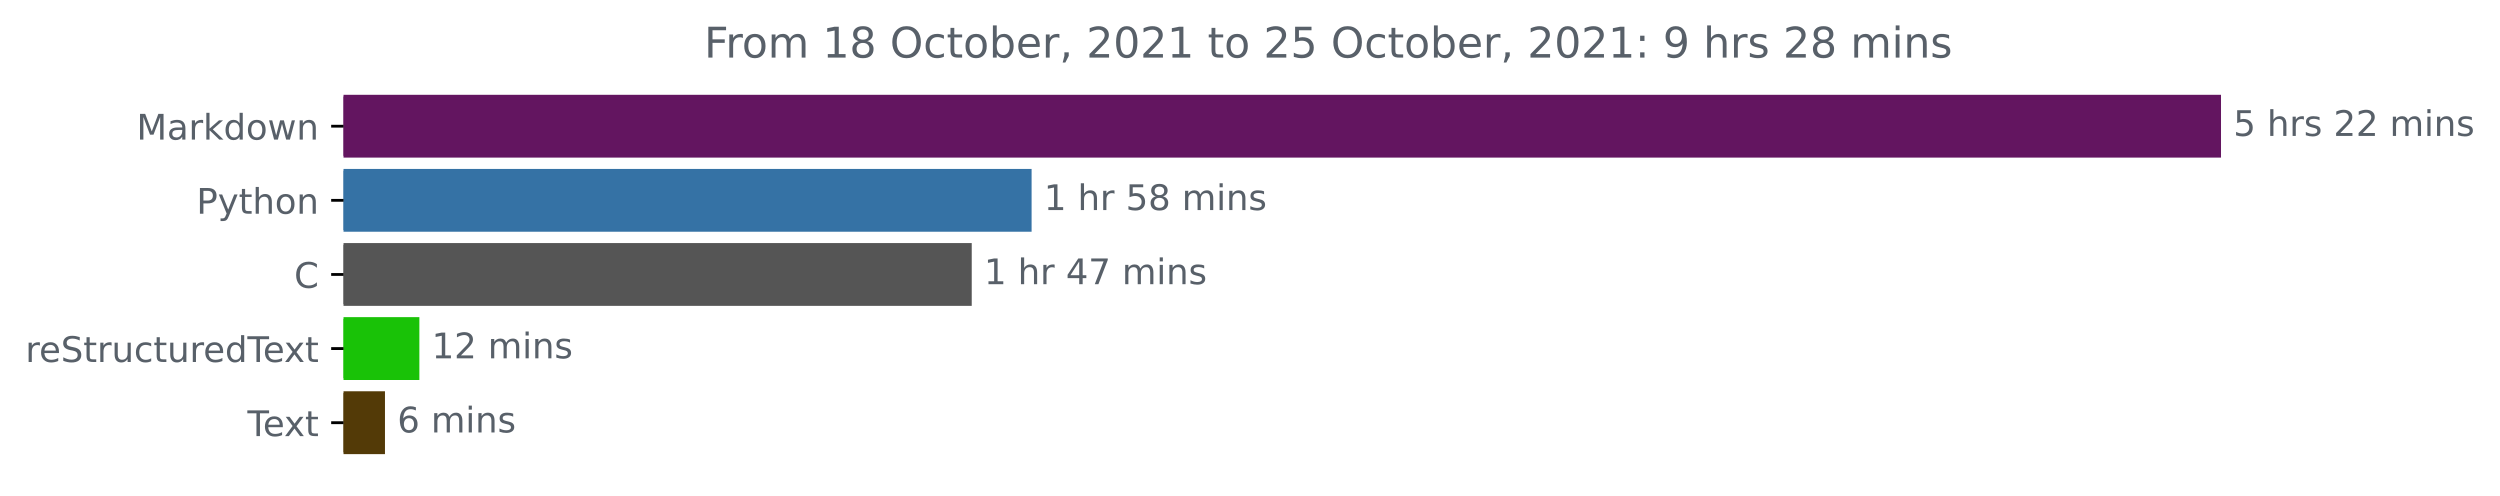
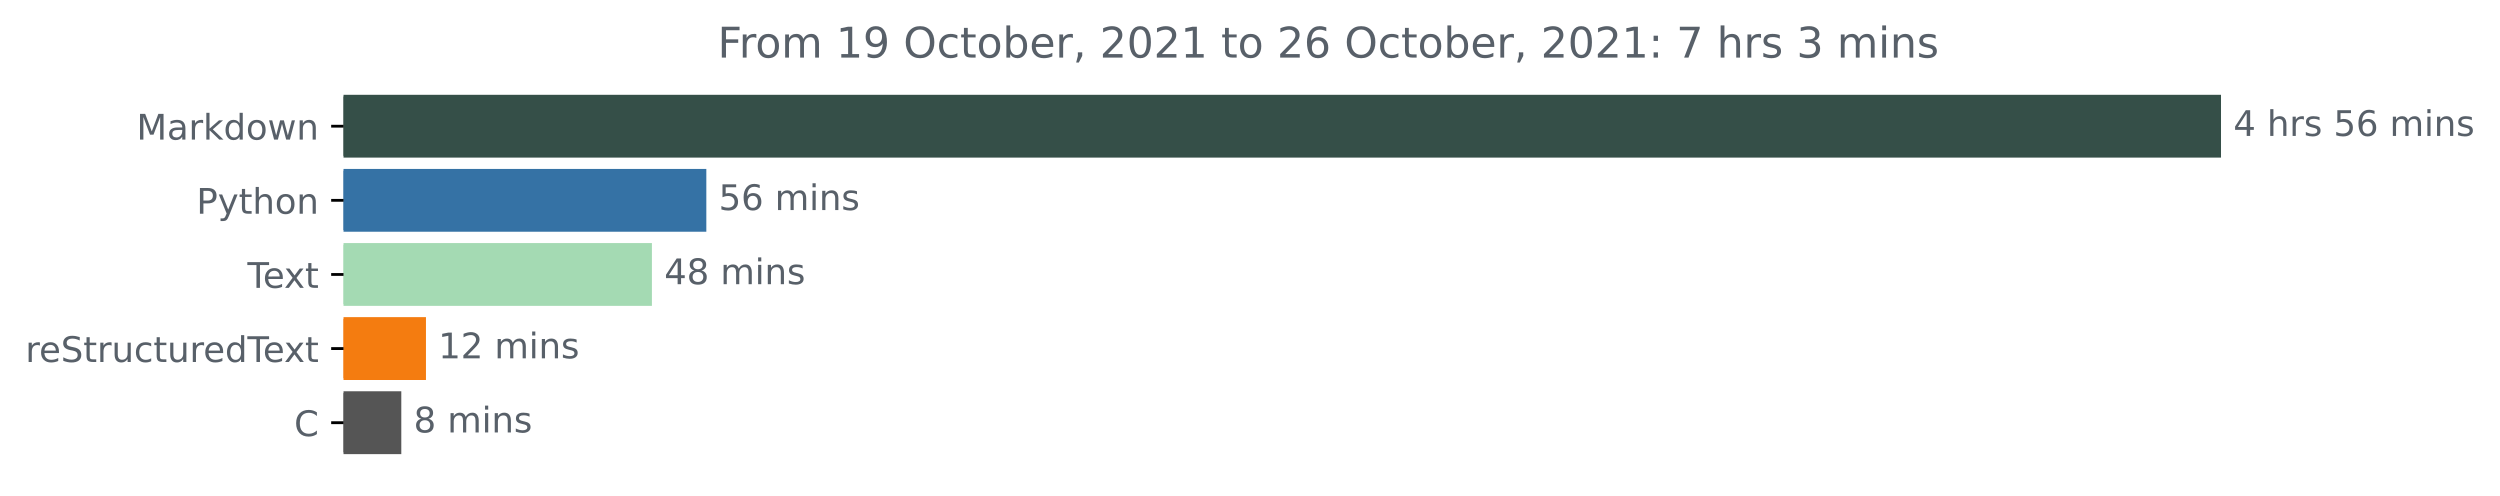
<svg xmlns="http://www.w3.org/2000/svg" xmlns:xlink="http://www.w3.org/1999/xlink" height="140.398pt" version="1.1" viewBox="0 0 708.299 140.398" width="708.299pt">
  <defs>
    <style type="text/css">*{stroke-linecap:butt;stroke-linejoin:round;}</style>
  </defs>
  <g id="figure_1">
    <g id="patch_1">
      <path d="M 0 140.398  L 708.299 140.398  L 708.299 0  L 0 0  z " style="fill:none;" />
    </g>
    <g id="axes_1">
      <g id="patch_2">
-         <path clip-path="url(#p78a96b77c3)" d="M 97.325 27.358  L 628.754 27.358  L 628.754 44.158  L 97.325 44.158  z " style="fill:#631560;stroke:#631560;stroke-linejoin:miter;" />
+         <path clip-path="url(#pf48daa14eb)" d="M 97.325 27.358  L 628.754 27.358  L 628.754 44.158  L 97.325 44.158  z " style="fill:#354f48;stroke:#354f48;stroke-linejoin:miter;" />
      </g>
      <g id="patch_3">
-         <path clip-path="url(#p78a96b77c3)" d="M 97.325 48.358  L 291.773 48.358  L 291.773 65.158  L 97.325 65.158  z " style="fill:#3572a5;stroke:#3572a5;stroke-linejoin:miter;" />
+         <path clip-path="url(#pf48daa14eb)" d="M 97.325 48.358  L 199.616 48.358  L 199.616 65.158  L 97.325 65.158  z " style="fill:#3572a5;stroke:#3572a5;stroke-linejoin:miter;" />
      </g>
      <g id="patch_4">
-         <path clip-path="url(#p78a96b77c3)" d="M 97.325 69.358  L 274.811 69.358  L 274.811 86.158  L 97.325 86.158  z " style="fill:#555555;stroke:#555555;stroke-linejoin:miter;" />
+         <path clip-path="url(#pf48daa14eb)" d="M 97.325 69.358  L 184.2 69.358  L 184.2 86.158  L 97.325 86.158  z " style="fill:#a4dab3;stroke:#a4dab3;stroke-linejoin:miter;" />
      </g>
      <g id="patch_5">
-         <path clip-path="url(#p78a96b77c3)" d="M 97.325 90.358  L 118.316 90.358  L 118.316 107.158  L 97.325 107.158  z " style="fill:#19c207;stroke:#19c207;stroke-linejoin:miter;" />
+         <path clip-path="url(#pf48daa14eb)" d="M 97.325 90.358  L 120.183 90.358  L 120.183 107.158  L 97.325 107.158  z " style="fill:#f47c10;stroke:#f47c10;stroke-linejoin:miter;" />
      </g>
      <g id="patch_6">
-         <path clip-path="url(#p78a96b77c3)" d="M 97.325 111.358  L 108.57 111.358  L 108.57 128.158  L 97.325 128.158  z " style="fill:#533a07;stroke:#533a07;stroke-linejoin:miter;" />
+         <path clip-path="url(#pf48daa14eb)" d="M 97.325 111.358  L 113.196 111.358  L 113.196 128.158  L 97.325 128.158  z " style="fill:#555555;stroke:#555555;stroke-linejoin:miter;" />
      </g>
      <g id="matplotlib.axis_1" />
      <g id="matplotlib.axis_2">
        <g id="ytick_1">
          <g id="line2d_1">
            <defs>
-               <path d="M 0 0  L -3.5 0  " id="ma5eb7878d7" style="stroke:#000000;stroke-width:0.8;" />
+               <path d="M 0 0  L -3.5 0  " id="m3a8f4e8532" style="stroke:#000000;stroke-width:0.8;" />
            </defs>
            <g>
-               <use style="stroke:#000000;stroke-width:0.8;" x="97.325" xlink:href="#ma5eb7878d7" y="35.758" />
+               <use style="stroke:#000000;stroke-width:0.8;" x="97.325" xlink:href="#m3a8f4e8532" y="35.758" />
            </g>
          </g>
          <g id="text_1">
            <g style="fill:#586069;" transform="translate(38.68438 39.55734)scale(0.1 -0.1)">
              <defs>
                <path d="M 628 4666  L 1569 4666  L 2759 1491  L 3956 4666  L 4897 4666  L 4897 0  L 4281 0  L 4281 4097  L 3078 897  L 2444 897  L 1241 4097  L 1241 0  L 628 0  L 628 4666  z " id="DejaVuSans-4d" transform="scale(0.015625)" />
                <path d="M 2194 1759  Q 1497 1759 1228 1600  Q 959 1441 959 1056  Q 959 750 1161 570  Q 1363 391 1709 391  Q 2188 391 2477 730  Q 2766 1069 2766 1631  L 2766 1759  L 2194 1759  z M 3341 1997  L 3341 0  L 2766 0  L 2766 531  Q 2569 213 2275 61  Q 1981 -91 1556 -91  Q 1019 -91 701 211  Q 384 513 384 1019  Q 384 1609 779 1909  Q 1175 2209 1959 2209  L 2766 2209  L 2766 2266  Q 2766 2663 2505 2880  Q 2244 3097 1772 3097  Q 1472 3097 1187 3025  Q 903 2953 641 2809  L 641 3341  Q 956 3463 1253 3523  Q 1550 3584 1831 3584  Q 2591 3584 2966 3190  Q 3341 2797 3341 1997  z " id="DejaVuSans-61" transform="scale(0.015625)" />
                <path d="M 2631 2963  Q 2534 3019 2420 3045  Q 2306 3072 2169 3072  Q 1681 3072 1420 2755  Q 1159 2438 1159 1844  L 1159 0  L 581 0  L 581 3500  L 1159 3500  L 1159 2956  Q 1341 3275 1631 3429  Q 1922 3584 2338 3584  Q 2397 3584 2469 3576  Q 2541 3569 2628 3553  L 2631 2963  z " id="DejaVuSans-72" transform="scale(0.015625)" />
                <path d="M 581 4863  L 1159 4863  L 1159 1991  L 2875 3500  L 3609 3500  L 1753 1863  L 3688 0  L 2938 0  L 1159 1709  L 1159 0  L 581 0  L 581 4863  z " id="DejaVuSans-6b" transform="scale(0.015625)" />
                <path d="M 2906 2969  L 2906 4863  L 3481 4863  L 3481 0  L 2906 0  L 2906 525  Q 2725 213 2448 61  Q 2172 -91 1784 -91  Q 1150 -91 751 415  Q 353 922 353 1747  Q 353 2572 751 3078  Q 1150 3584 1784 3584  Q 2172 3584 2448 3432  Q 2725 3281 2906 2969  z M 947 1747  Q 947 1113 1208 752  Q 1469 391 1925 391  Q 2381 391 2643 752  Q 2906 1113 2906 1747  Q 2906 2381 2643 2742  Q 2381 3103 1925 3103  Q 1469 3103 1208 2742  Q 947 2381 947 1747  z " id="DejaVuSans-64" transform="scale(0.015625)" />
                <path d="M 1959 3097  Q 1497 3097 1228 2736  Q 959 2375 959 1747  Q 959 1119 1226 758  Q 1494 397 1959 397  Q 2419 397 2687 759  Q 2956 1122 2956 1747  Q 2956 2369 2687 2733  Q 2419 3097 1959 3097  z M 1959 3584  Q 2709 3584 3137 3096  Q 3566 2609 3566 1747  Q 3566 888 3137 398  Q 2709 -91 1959 -91  Q 1206 -91 779 398  Q 353 888 353 1747  Q 353 2609 779 3096  Q 1206 3584 1959 3584  z " id="DejaVuSans-6f" transform="scale(0.015625)" />
                <path d="M 269 3500  L 844 3500  L 1563 769  L 2278 3500  L 2956 3500  L 3675 769  L 4391 3500  L 4966 3500  L 4050 0  L 3372 0  L 2619 2869  L 1863 0  L 1184 0  L 269 3500  z " id="DejaVuSans-77" transform="scale(0.015625)" />
                <path d="M 3513 2113  L 3513 0  L 2938 0  L 2938 2094  Q 2938 2591 2744 2837  Q 2550 3084 2163 3084  Q 1697 3084 1428 2787  Q 1159 2491 1159 1978  L 1159 0  L 581 0  L 581 3500  L 1159 3500  L 1159 2956  Q 1366 3272 1645 3428  Q 1925 3584 2291 3584  Q 2894 3584 3203 3211  Q 3513 2838 3513 2113  z " id="DejaVuSans-6e" transform="scale(0.015625)" />
              </defs>
              <use xlink:href="#DejaVuSans-4d" />
              <use x="86.279" xlink:href="#DejaVuSans-61" />
              <use x="147.559" xlink:href="#DejaVuSans-72" />
              <use x="188.672" xlink:href="#DejaVuSans-6b" />
              <use x="246.582" xlink:href="#DejaVuSans-64" />
              <use x="310.059" xlink:href="#DejaVuSans-6f" />
              <use x="371.24" xlink:href="#DejaVuSans-77" />
              <use x="453.027" xlink:href="#DejaVuSans-6e" />
            </g>
          </g>
        </g>
        <g id="ytick_2">
          <g id="line2d_2">
            <g>
-               <use style="stroke:#000000;stroke-width:0.8;" x="97.325" xlink:href="#ma5eb7878d7" y="56.758" />
+               <use style="stroke:#000000;stroke-width:0.8;" x="97.325" xlink:href="#m3a8f4e8532" y="56.758" />
            </g>
          </g>
          <g id="text_2">
            <g style="fill:#586069;" transform="translate(55.6625 60.55734)scale(0.1 -0.1)">
              <defs>
                <path d="M 1259 4147  L 1259 2394  L 2053 2394  Q 2494 2394 2734 2622  Q 2975 2850 2975 3272  Q 2975 3691 2734 3919  Q 2494 4147 2053 4147  L 1259 4147  z M 628 4666  L 2053 4666  Q 2838 4666 3239 4311  Q 3641 3956 3641 3272  Q 3641 2581 3239 2228  Q 2838 1875 2053 1875  L 1259 1875  L 1259 0  L 628 0  L 628 4666  z " id="DejaVuSans-50" transform="scale(0.015625)" />
                <path d="M 2059 -325  Q 1816 -950 1584 -1140  Q 1353 -1331 966 -1331  L 506 -1331  L 506 -850  L 844 -850  Q 1081 -850 1212 -737  Q 1344 -625 1503 -206  L 1606 56  L 191 3500  L 800 3500  L 1894 763  L 2988 3500  L 3597 3500  L 2059 -325  z " id="DejaVuSans-79" transform="scale(0.015625)" />
                <path d="M 1172 4494  L 1172 3500  L 2356 3500  L 2356 3053  L 1172 3053  L 1172 1153  Q 1172 725 1289 603  Q 1406 481 1766 481  L 2356 481  L 2356 0  L 1766 0  Q 1100 0 847 248  Q 594 497 594 1153  L 594 3053  L 172 3053  L 172 3500  L 594 3500  L 594 4494  L 1172 4494  z " id="DejaVuSans-74" transform="scale(0.015625)" />
                <path d="M 3513 2113  L 3513 0  L 2938 0  L 2938 2094  Q 2938 2591 2744 2837  Q 2550 3084 2163 3084  Q 1697 3084 1428 2787  Q 1159 2491 1159 1978  L 1159 0  L 581 0  L 581 4863  L 1159 4863  L 1159 2956  Q 1366 3272 1645 3428  Q 1925 3584 2291 3584  Q 2894 3584 3203 3211  Q 3513 2838 3513 2113  z " id="DejaVuSans-68" transform="scale(0.015625)" />
              </defs>
              <use xlink:href="#DejaVuSans-50" />
              <use x="60.303" xlink:href="#DejaVuSans-79" />
              <use x="119.482" xlink:href="#DejaVuSans-74" />
              <use x="158.691" xlink:href="#DejaVuSans-68" />
              <use x="222.07" xlink:href="#DejaVuSans-6f" />
              <use x="283.252" xlink:href="#DejaVuSans-6e" />
            </g>
          </g>
        </g>
        <g id="ytick_3">
          <g id="line2d_3">
            <g>
-               <use style="stroke:#000000;stroke-width:0.8;" x="97.325" xlink:href="#ma5eb7878d7" y="77.758" />
+               <use style="stroke:#000000;stroke-width:0.8;" x="97.325" xlink:href="#m3a8f4e8532" y="77.758" />
            </g>
          </g>
          <g id="text_3">
-             <g style="fill:#586069;" transform="translate(83.34219 81.55734)scale(0.1 -0.1)">
-               <defs>
-                 <path d="M 4122 4306  L 4122 3641  Q 3803 3938 3442 4084  Q 3081 4231 2675 4231  Q 1875 4231 1450 3742  Q 1025 3253 1025 2328  Q 1025 1406 1450 917  Q 1875 428 2675 428  Q 3081 428 3442 575  Q 3803 722 4122 1019  L 4122 359  Q 3791 134 3420 21  Q 3050 -91 2638 -91  Q 1578 -91 968 557  Q 359 1206 359 2328  Q 359 3453 968 4101  Q 1578 4750 2638 4750  Q 3056 4750 3426 4639  Q 3797 4528 4122 4306  z " id="DejaVuSans-43" transform="scale(0.015625)" />
-               </defs>
-               <use xlink:href="#DejaVuSans-43" />
+             <g style="fill:#586069;" transform="translate(70.1 81.55734)scale(0.1 -0.1)">
+               <defs>
+                 <path d="M -19 4666  L 3928 4666  L 3928 4134  L 2272 4134  L 2272 0  L 1638 0  L 1638 4134  L -19 4134  L -19 4666  z " id="DejaVuSans-54" transform="scale(0.015625)" />
+                 <path d="M 3597 1894  L 3597 1613  L 953 1613  Q 991 1019 1311 708  Q 1631 397 2203 397  Q 2534 397 2845 478  Q 3156 559 3463 722  L 3463 178  Q 3153 47 2828 -22  Q 2503 -91 2169 -91  Q 1331 -91 842 396  Q 353 884 353 1716  Q 353 2575 817 3079  Q 1281 3584 2069 3584  Q 2775 3584 3186 3129  Q 3597 2675 3597 1894  z M 3022 2063  Q 3016 2534 2758 2815  Q 2500 3097 2075 3097  Q 1594 3097 1305 2825  Q 1016 2553 972 2059  L 3022 2063  z " id="DejaVuSans-65" transform="scale(0.015625)" />
+                 <path d="M 3513 3500  L 2247 1797  L 3578 0  L 2900 0  L 1881 1375  L 863 0  L 184 0  L 1544 1831  L 300 3500  L 978 3500  L 1906 2253  L 2834 3500  L 3513 3500  z " id="DejaVuSans-78" transform="scale(0.015625)" />
+               </defs>
+               <use xlink:href="#DejaVuSans-54" />
+               <use x="44.084" xlink:href="#DejaVuSans-65" />
+               <use x="103.857" xlink:href="#DejaVuSans-78" />
+               <use x="163.037" xlink:href="#DejaVuSans-74" />
            </g>
          </g>
        </g>
        <g id="ytick_4">
          <g id="line2d_4">
            <g>
-               <use style="stroke:#000000;stroke-width:0.8;" x="97.325" xlink:href="#ma5eb7878d7" y="98.758" />
+               <use style="stroke:#000000;stroke-width:0.8;" x="97.325" xlink:href="#m3a8f4e8532" y="98.758" />
            </g>
          </g>
          <g id="text_4">
            <g style="fill:#586069;" transform="translate(7.2 102.5573)scale(0.1 -0.1)">
              <defs>
-                 <path d="M 3597 1894  L 3597 1613  L 953 1613  Q 991 1019 1311 708  Q 1631 397 2203 397  Q 2534 397 2845 478  Q 3156 559 3463 722  L 3463 178  Q 3153 47 2828 -22  Q 2503 -91 2169 -91  Q 1331 -91 842 396  Q 353 884 353 1716  Q 353 2575 817 3079  Q 1281 3584 2069 3584  Q 2775 3584 3186 3129  Q 3597 2675 3597 1894  z M 3022 2063  Q 3016 2534 2758 2815  Q 2500 3097 2075 3097  Q 1594 3097 1305 2825  Q 1016 2553 972 2059  L 3022 2063  z " id="DejaVuSans-65" transform="scale(0.015625)" />
                <path d="M 3425 4513  L 3425 3897  Q 3066 4069 2747 4153  Q 2428 4238 2131 4238  Q 1616 4238 1336 4038  Q 1056 3838 1056 3469  Q 1056 3159 1242 3001  Q 1428 2844 1947 2747  L 2328 2669  Q 3034 2534 3370 2195  Q 3706 1856 3706 1288  Q 3706 609 3251 259  Q 2797 -91 1919 -91  Q 1588 -91 1214 -16  Q 841 59 441 206  L 441 856  Q 825 641 1194 531  Q 1563 422 1919 422  Q 2459 422 2753 634  Q 3047 847 3047 1241  Q 3047 1584 2836 1778  Q 2625 1972 2144 2069  L 1759 2144  Q 1053 2284 737 2584  Q 422 2884 422 3419  Q 422 4038 858 4394  Q 1294 4750 2059 4750  Q 2388 4750 2728 4690  Q 3069 4631 3425 4513  z " id="DejaVuSans-53" transform="scale(0.015625)" />
                <path d="M 544 1381  L 544 3500  L 1119 3500  L 1119 1403  Q 1119 906 1312 657  Q 1506 409 1894 409  Q 2359 409 2629 706  Q 2900 1003 2900 1516  L 2900 3500  L 3475 3500  L 3475 0  L 2900 0  L 2900 538  Q 2691 219 2414 64  Q 2138 -91 1772 -91  Q 1169 -91 856 284  Q 544 659 544 1381  z M 1991 3584  L 1991 3584  z " id="DejaVuSans-75" transform="scale(0.015625)" />
                <path d="M 3122 3366  L 3122 2828  Q 2878 2963 2633 3030  Q 2388 3097 2138 3097  Q 1578 3097 1268 2742  Q 959 2388 959 1747  Q 959 1106 1268 751  Q 1578 397 2138 397  Q 2388 397 2633 464  Q 2878 531 3122 666  L 3122 134  Q 2881 22 2623 -34  Q 2366 -91 2075 -91  Q 1284 -91 818 406  Q 353 903 353 1747  Q 353 2603 823 3093  Q 1294 3584 2113 3584  Q 2378 3584 2631 3529  Q 2884 3475 3122 3366  z " id="DejaVuSans-63" transform="scale(0.015625)" />
-                 <path d="M -19 4666  L 3928 4666  L 3928 4134  L 2272 4134  L 2272 0  L 1638 0  L 1638 4134  L -19 4134  L -19 4666  z " id="DejaVuSans-54" transform="scale(0.015625)" />
-                 <path d="M 3513 3500  L 2247 1797  L 3578 0  L 2900 0  L 1881 1375  L 863 0  L 184 0  L 1544 1831  L 300 3500  L 978 3500  L 1906 2253  L 2834 3500  L 3513 3500  z " id="DejaVuSans-78" transform="scale(0.015625)" />
              </defs>
              <use xlink:href="#DejaVuSans-72" />
              <use x="38.863" xlink:href="#DejaVuSans-65" />
              <use x="100.387" xlink:href="#DejaVuSans-53" />
              <use x="163.863" xlink:href="#DejaVuSans-74" />
              <use x="203.072" xlink:href="#DejaVuSans-72" />
              <use x="244.186" xlink:href="#DejaVuSans-75" />
              <use x="307.564" xlink:href="#DejaVuSans-63" />
              <use x="362.545" xlink:href="#DejaVuSans-74" />
              <use x="401.754" xlink:href="#DejaVuSans-75" />
              <use x="465.133" xlink:href="#DejaVuSans-72" />
              <use x="503.996" xlink:href="#DejaVuSans-65" />
              <use x="565.52" xlink:href="#DejaVuSans-64" />
              <use x="628.996" xlink:href="#DejaVuSans-54" />
              <use x="673.08" xlink:href="#DejaVuSans-65" />
              <use x="732.854" xlink:href="#DejaVuSans-78" />
              <use x="792.033" xlink:href="#DejaVuSans-74" />
            </g>
          </g>
        </g>
        <g id="ytick_5">
          <g id="line2d_5">
            <g>
-               <use style="stroke:#000000;stroke-width:0.8;" x="97.325" xlink:href="#ma5eb7878d7" y="119.758" />
+               <use style="stroke:#000000;stroke-width:0.8;" x="97.325" xlink:href="#m3a8f4e8532" y="119.758" />
            </g>
          </g>
          <g id="text_5">
-             <g style="fill:#586069;" transform="translate(70.1 123.5573)scale(0.1 -0.1)">
-               <use xlink:href="#DejaVuSans-54" />
-               <use x="44.084" xlink:href="#DejaVuSans-65" />
-               <use x="103.857" xlink:href="#DejaVuSans-78" />
-               <use x="163.037" xlink:href="#DejaVuSans-74" />
+             <g style="fill:#586069;" transform="translate(83.34219 123.5573)scale(0.1 -0.1)">
+               <defs>
+                 <path d="M 4122 4306  L 4122 3641  Q 3803 3938 3442 4084  Q 3081 4231 2675 4231  Q 1875 4231 1450 3742  Q 1025 3253 1025 2328  Q 1025 1406 1450 917  Q 1875 428 2675 428  Q 3081 428 3442 575  Q 3803 722 4122 1019  L 4122 359  Q 3791 134 3420 21  Q 3050 -91 2638 -91  Q 1578 -91 968 557  Q 359 1206 359 2328  Q 359 3453 968 4101  Q 1578 4750 2638 4750  Q 3056 4750 3426 4639  Q 3797 4528 4122 4306  z " id="DejaVuSans-43" transform="scale(0.015625)" />
+               </defs>
+               <use xlink:href="#DejaVuSans-43" />
            </g>
          </g>
        </g>
      </g>
      <g id="text_6">
        <g style="fill:#586069;" transform="translate(632.7536 38.5175)scale(0.1 -0.1)">
          <defs>
-             <path d="M 691 4666  L 3169 4666  L 3169 4134  L 1269 4134  L 1269 2991  Q 1406 3038 1543 3061  Q 1681 3084 1819 3084  Q 2600 3084 3056 2656  Q 3513 2228 3513 1497  Q 3513 744 3044 326  Q 2575 -91 1722 -91  Q 1428 -91 1123 -41  Q 819 9 494 109  L 494 744  Q 775 591 1075 516  Q 1375 441 1709 441  Q 2250 441 2565 725  Q 2881 1009 2881 1497  Q 2881 1984 2565 2268  Q 2250 2553 1709 2553  Q 1456 2553 1204 2497  Q 953 2441 691 2322  L 691 4666  z " id="DejaVuSans-35" transform="scale(0.015625)" />
+             <path d="M 2419 4116  L 825 1625  L 2419 1625  L 2419 4116  z M 2253 4666  L 3047 4666  L 3047 1625  L 3713 1625  L 3713 1100  L 3047 1100  L 3047 0  L 2419 0  L 2419 1100  L 313 1100  L 313 1709  L 2253 4666  z " id="DejaVuSans-34" transform="scale(0.015625)" />
            <path id="DejaVuSans-20" transform="scale(0.015625)" />
            <path d="M 2834 3397  L 2834 2853  Q 2591 2978 2328 3040  Q 2066 3103 1784 3103  Q 1356 3103 1142 2972  Q 928 2841 928 2578  Q 928 2378 1081 2264  Q 1234 2150 1697 2047  L 1894 2003  Q 2506 1872 2764 1633  Q 3022 1394 3022 966  Q 3022 478 2636 193  Q 2250 -91 1575 -91  Q 1294 -91 989 -36  Q 684 19 347 128  L 347 722  Q 666 556 975 473  Q 1284 391 1588 391  Q 1994 391 2212 530  Q 2431 669 2431 922  Q 2431 1156 2273 1281  Q 2116 1406 1581 1522  L 1381 1569  Q 847 1681 609 1914  Q 372 2147 372 2553  Q 372 3047 722 3315  Q 1072 3584 1716 3584  Q 2034 3584 2315 3537  Q 2597 3491 2834 3397  z " id="DejaVuSans-73" transform="scale(0.015625)" />
-             <path d="M 1228 531  L 3431 531  L 3431 0  L 469 0  L 469 531  Q 828 903 1448 1529  Q 2069 2156 2228 2338  Q 2531 2678 2651 2914  Q 2772 3150 2772 3378  Q 2772 3750 2511 3984  Q 2250 4219 1831 4219  Q 1534 4219 1204 4116  Q 875 4013 500 3803  L 500 4441  Q 881 4594 1212 4672  Q 1544 4750 1819 4750  Q 2544 4750 2975 4387  Q 3406 4025 3406 3419  Q 3406 3131 3298 2873  Q 3191 2616 2906 2266  Q 2828 2175 2409 1742  Q 1991 1309 1228 531  z " id="DejaVuSans-32" transform="scale(0.015625)" />
+             <path d="M 691 4666  L 3169 4666  L 3169 4134  L 1269 4134  L 1269 2991  Q 1406 3038 1543 3061  Q 1681 3084 1819 3084  Q 2600 3084 3056 2656  Q 3513 2228 3513 1497  Q 3513 744 3044 326  Q 2575 -91 1722 -91  Q 1428 -91 1123 -41  Q 819 9 494 109  L 494 744  Q 775 591 1075 516  Q 1375 441 1709 441  Q 2250 441 2565 725  Q 2881 1009 2881 1497  Q 2881 1984 2565 2268  Q 2250 2553 1709 2553  Q 1456 2553 1204 2497  Q 953 2441 691 2322  L 691 4666  z " id="DejaVuSans-35" transform="scale(0.015625)" />
+             <path d="M 2113 2584  Q 1688 2584 1439 2293  Q 1191 2003 1191 1497  Q 1191 994 1439 701  Q 1688 409 2113 409  Q 2538 409 2786 701  Q 3034 994 3034 1497  Q 3034 2003 2786 2293  Q 2538 2584 2113 2584  z M 3366 4563  L 3366 3988  Q 3128 4100 2886 4159  Q 2644 4219 2406 4219  Q 1781 4219 1451 3797  Q 1122 3375 1075 2522  Q 1259 2794 1537 2939  Q 1816 3084 2150 3084  Q 2853 3084 3261 2657  Q 3669 2231 3669 1497  Q 3669 778 3244 343  Q 2819 -91 2113 -91  Q 1303 -91 875 529  Q 447 1150 447 2328  Q 447 3434 972 4092  Q 1497 4750 2381 4750  Q 2619 4750 2861 4703  Q 3103 4656 3366 4563  z " id="DejaVuSans-36" transform="scale(0.015625)" />
            <path d="M 3328 2828  Q 3544 3216 3844 3400  Q 4144 3584 4550 3584  Q 5097 3584 5394 3201  Q 5691 2819 5691 2113  L 5691 0  L 5113 0  L 5113 2094  Q 5113 2597 4934 2840  Q 4756 3084 4391 3084  Q 3944 3084 3684 2787  Q 3425 2491 3425 1978  L 3425 0  L 2847 0  L 2847 2094  Q 2847 2600 2669 2842  Q 2491 3084 2119 3084  Q 1678 3084 1418 2786  Q 1159 2488 1159 1978  L 1159 0  L 581 0  L 581 3500  L 1159 3500  L 1159 2956  Q 1356 3278 1631 3431  Q 1906 3584 2284 3584  Q 2666 3584 2933 3390  Q 3200 3197 3328 2828  z " id="DejaVuSans-6d" transform="scale(0.015625)" />
            <path d="M 603 3500  L 1178 3500  L 1178 0  L 603 0  L 603 3500  z M 603 4863  L 1178 4863  L 1178 4134  L 603 4134  L 603 4863  z " id="DejaVuSans-69" transform="scale(0.015625)" />
          </defs>
-           <use xlink:href="#DejaVuSans-35" />
+           <use xlink:href="#DejaVuSans-34" />
          <use x="63.623" xlink:href="#DejaVuSans-20" />
          <use x="95.41" xlink:href="#DejaVuSans-68" />
          <use x="158.789" xlink:href="#DejaVuSans-72" />
          <use x="199.902" xlink:href="#DejaVuSans-73" />
          <use x="252.002" xlink:href="#DejaVuSans-20" />
-           <use x="283.789" xlink:href="#DejaVuSans-32" />
-           <use x="347.412" xlink:href="#DejaVuSans-32" />
+           <use x="283.789" xlink:href="#DejaVuSans-35" />
+           <use x="347.412" xlink:href="#DejaVuSans-36" />
          <use x="411.035" xlink:href="#DejaVuSans-20" />
          <use x="442.822" xlink:href="#DejaVuSans-6d" />
          <use x="540.234" xlink:href="#DejaVuSans-69" />
          <use x="568.018" xlink:href="#DejaVuSans-6e" />
          <use x="631.396" xlink:href="#DejaVuSans-73" />
        </g>
      </g>
      <g id="text_7">
-         <g style="fill:#586069;" transform="translate(295.7729 59.5175)scale(0.1 -0.1)">
+         <g style="fill:#586069;" transform="translate(203.6163 59.5175)scale(0.1 -0.1)">
+           <use xlink:href="#DejaVuSans-35" />
+           <use x="63.623" xlink:href="#DejaVuSans-36" />
+           <use x="127.246" xlink:href="#DejaVuSans-20" />
+           <use x="159.033" xlink:href="#DejaVuSans-6d" />
+           <use x="256.445" xlink:href="#DejaVuSans-69" />
+           <use x="284.229" xlink:href="#DejaVuSans-6e" />
+           <use x="347.607" xlink:href="#DejaVuSans-73" />
+         </g>
+       </g>
+       <g id="text_8">
+         <g style="fill:#586069;" transform="translate(188.2004 80.5175)scale(0.1 -0.1)">
+           <defs>
+             <path d="M 2034 2216  Q 1584 2216 1326 1975  Q 1069 1734 1069 1313  Q 1069 891 1326 650  Q 1584 409 2034 409  Q 2484 409 2743 651  Q 3003 894 3003 1313  Q 3003 1734 2745 1975  Q 2488 2216 2034 2216  z M 1403 2484  Q 997 2584 770 2862  Q 544 3141 544 3541  Q 544 4100 942 4425  Q 1341 4750 2034 4750  Q 2731 4750 3128 4425  Q 3525 4100 3525 3541  Q 3525 3141 3298 2862  Q 3072 2584 2669 2484  Q 3125 2378 3379 2068  Q 3634 1759 3634 1313  Q 3634 634 3220 271  Q 2806 -91 2034 -91  Q 1263 -91 848 271  Q 434 634 434 1313  Q 434 1759 690 2068  Q 947 2378 1403 2484  z M 1172 3481  Q 1172 3119 1398 2916  Q 1625 2713 2034 2713  Q 2441 2713 2670 2916  Q 2900 3119 2900 3481  Q 2900 3844 2670 4047  Q 2441 4250 2034 4250  Q 1625 4250 1398 4047  Q 1172 3844 1172 3481  z " id="DejaVuSans-38" transform="scale(0.015625)" />
+           </defs>
+           <use xlink:href="#DejaVuSans-34" />
+           <use x="63.623" xlink:href="#DejaVuSans-38" />
+           <use x="127.246" xlink:href="#DejaVuSans-20" />
+           <use x="159.033" xlink:href="#DejaVuSans-6d" />
+           <use x="256.445" xlink:href="#DejaVuSans-69" />
+           <use x="284.229" xlink:href="#DejaVuSans-6e" />
+           <use x="347.607" xlink:href="#DejaVuSans-73" />
+         </g>
+       </g>
+       <g id="text_9">
+         <g style="fill:#586069;" transform="translate(124.183 101.5175)scale(0.1 -0.1)">
          <defs>
            <path d="M 794 531  L 1825 531  L 1825 4091  L 703 3866  L 703 4441  L 1819 4666  L 2450 4666  L 2450 531  L 3481 531  L 3481 0  L 794 0  L 794 531  z " id="DejaVuSans-31" transform="scale(0.015625)" />
-             <path d="M 2034 2216  Q 1584 2216 1326 1975  Q 1069 1734 1069 1313  Q 1069 891 1326 650  Q 1584 409 2034 409  Q 2484 409 2743 651  Q 3003 894 3003 1313  Q 3003 1734 2745 1975  Q 2488 2216 2034 2216  z M 1403 2484  Q 997 2584 770 2862  Q 544 3141 544 3541  Q 544 4100 942 4425  Q 1341 4750 2034 4750  Q 2731 4750 3128 4425  Q 3525 4100 3525 3541  Q 3525 3141 3298 2862  Q 3072 2584 2669 2484  Q 3125 2378 3379 2068  Q 3634 1759 3634 1313  Q 3634 634 3220 271  Q 2806 -91 2034 -91  Q 1263 -91 848 271  Q 434 634 434 1313  Q 434 1759 690 2068  Q 947 2378 1403 2484  z M 1172 3481  Q 1172 3119 1398 2916  Q 1625 2713 2034 2713  Q 2441 2713 2670 2916  Q 2900 3119 2900 3481  Q 2900 3844 2670 4047  Q 2441 4250 2034 4250  Q 1625 4250 1398 4047  Q 1172 3844 1172 3481  z " id="DejaVuSans-38" transform="scale(0.015625)" />
+             <path d="M 1228 531  L 3431 531  L 3431 0  L 469 0  L 469 531  Q 828 903 1448 1529  Q 2069 2156 2228 2338  Q 2531 2678 2651 2914  Q 2772 3150 2772 3378  Q 2772 3750 2511 3984  Q 2250 4219 1831 4219  Q 1534 4219 1204 4116  Q 875 4013 500 3803  L 500 4441  Q 881 4594 1212 4672  Q 1544 4750 1819 4750  Q 2544 4750 2975 4387  Q 3406 4025 3406 3419  Q 3406 3131 3298 2873  Q 3191 2616 2906 2266  Q 2828 2175 2409 1742  Q 1991 1309 1228 531  z " id="DejaVuSans-32" transform="scale(0.015625)" />
          </defs>
-           <use xlink:href="#DejaVuSans-31" />
-           <use x="63.623" xlink:href="#DejaVuSans-20" />
-           <use x="95.41" xlink:href="#DejaVuSans-68" />
-           <use x="158.789" xlink:href="#DejaVuSans-72" />
-           <use x="199.902" xlink:href="#DejaVuSans-20" />
-           <use x="231.689" xlink:href="#DejaVuSans-35" />
-           <use x="295.312" xlink:href="#DejaVuSans-38" />
-           <use x="358.936" xlink:href="#DejaVuSans-20" />
-           <use x="390.723" xlink:href="#DejaVuSans-6d" />
-           <use x="488.135" xlink:href="#DejaVuSans-69" />
-           <use x="515.918" xlink:href="#DejaVuSans-6e" />
-           <use x="579.297" xlink:href="#DejaVuSans-73" />
-         </g>
-       </g>
-       <g id="text_8">
-         <g style="fill:#586069;" transform="translate(278.8115 80.5175)scale(0.1 -0.1)">
-           <defs>
-             <path d="M 2419 4116  L 825 1625  L 2419 1625  L 2419 4116  z M 2253 4666  L 3047 4666  L 3047 1625  L 3713 1625  L 3713 1100  L 3047 1100  L 3047 0  L 2419 0  L 2419 1100  L 313 1100  L 313 1709  L 2253 4666  z " id="DejaVuSans-34" transform="scale(0.015625)" />
-             <path d="M 525 4666  L 3525 4666  L 3525 4397  L 1831 0  L 1172 0  L 2766 4134  L 525 4134  L 525 4666  z " id="DejaVuSans-37" transform="scale(0.015625)" />
-           </defs>
-           <use xlink:href="#DejaVuSans-31" />
-           <use x="63.623" xlink:href="#DejaVuSans-20" />
-           <use x="95.41" xlink:href="#DejaVuSans-68" />
-           <use x="158.789" xlink:href="#DejaVuSans-72" />
-           <use x="199.902" xlink:href="#DejaVuSans-20" />
-           <use x="231.689" xlink:href="#DejaVuSans-34" />
-           <use x="295.312" xlink:href="#DejaVuSans-37" />
-           <use x="358.936" xlink:href="#DejaVuSans-20" />
-           <use x="390.723" xlink:href="#DejaVuSans-6d" />
-           <use x="488.135" xlink:href="#DejaVuSans-69" />
-           <use x="515.918" xlink:href="#DejaVuSans-6e" />
-           <use x="579.297" xlink:href="#DejaVuSans-73" />
-         </g>
-       </g>
-       <g id="text_9">
-         <g style="fill:#586069;" transform="translate(122.316 101.5175)scale(0.1 -0.1)">
          <use xlink:href="#DejaVuSans-31" />
          <use x="63.623" xlink:href="#DejaVuSans-32" />
          <use x="127.246" xlink:href="#DejaVuSans-20" />
          <use x="159.033" xlink:href="#DejaVuSans-6d" />
          <use x="256.445" xlink:href="#DejaVuSans-69" />
          <use x="284.229" xlink:href="#DejaVuSans-6e" />
          <use x="347.607" xlink:href="#DejaVuSans-73" />
        </g>
      </g>
      <g id="text_10">
-         <g style="fill:#586069;" transform="translate(112.5702 122.5175)scale(0.1 -0.1)">
-           <defs>
-             <path d="M 2113 2584  Q 1688 2584 1439 2293  Q 1191 2003 1191 1497  Q 1191 994 1439 701  Q 1688 409 2113 409  Q 2538 409 2786 701  Q 3034 994 3034 1497  Q 3034 2003 2786 2293  Q 2538 2584 2113 2584  z M 3366 4563  L 3366 3988  Q 3128 4100 2886 4159  Q 2644 4219 2406 4219  Q 1781 4219 1451 3797  Q 1122 3375 1075 2522  Q 1259 2794 1537 2939  Q 1816 3084 2150 3084  Q 2853 3084 3261 2657  Q 3669 2231 3669 1497  Q 3669 778 3244 343  Q 2819 -91 2113 -91  Q 1303 -91 875 529  Q 447 1150 447 2328  Q 447 3434 972 4092  Q 1497 4750 2381 4750  Q 2619 4750 2861 4703  Q 3103 4656 3366 4563  z " id="DejaVuSans-36" transform="scale(0.015625)" />
-           </defs>
-           <use xlink:href="#DejaVuSans-36" />
+         <g style="fill:#586069;" transform="translate(117.1965 122.5175)scale(0.1 -0.1)">
+           <use xlink:href="#DejaVuSans-38" />
          <use x="63.623" xlink:href="#DejaVuSans-20" />
          <use x="95.41" xlink:href="#DejaVuSans-6d" />
          <use x="192.822" xlink:href="#DejaVuSans-69" />
          <use x="220.605" xlink:href="#DejaVuSans-6e" />
          <use x="283.984" xlink:href="#DejaVuSans-73" />
        </g>
      </g>
      <g id="text_11">
-         <g style="fill:#586069;" transform="translate(199.505 16.31812)scale(0.12 -0.12)">
+         <g style="fill:#586069;" transform="translate(203.3225 16.31812)scale(0.12 -0.12)">
          <defs>
            <path d="M 628 4666  L 3309 4666  L 3309 4134  L 1259 4134  L 1259 2759  L 3109 2759  L 3109 2228  L 1259 2228  L 1259 0  L 628 0  L 628 4666  z " id="DejaVuSans-46" transform="scale(0.015625)" />
+             <path d="M 703 97  L 703 672  Q 941 559 1184 500  Q 1428 441 1663 441  Q 2288 441 2617 861  Q 2947 1281 2994 2138  Q 2813 1869 2534 1725  Q 2256 1581 1919 1581  Q 1219 1581 811 2004  Q 403 2428 403 3163  Q 403 3881 828 4315  Q 1253 4750 1959 4750  Q 2769 4750 3195 4129  Q 3622 3509 3622 2328  Q 3622 1225 3098 567  Q 2575 -91 1691 -91  Q 1453 -91 1209 -44  Q 966 3 703 97  z M 1959 2075  Q 2384 2075 2632 2365  Q 2881 2656 2881 3163  Q 2881 3666 2632 3958  Q 2384 4250 1959 4250  Q 1534 4250 1286 3958  Q 1038 3666 1038 3163  Q 1038 2656 1286 2365  Q 1534 2075 1959 2075  z " id="DejaVuSans-39" transform="scale(0.015625)" />
            <path d="M 2522 4238  Q 1834 4238 1429 3725  Q 1025 3213 1025 2328  Q 1025 1447 1429 934  Q 1834 422 2522 422  Q 3209 422 3611 934  Q 4013 1447 4013 2328  Q 4013 3213 3611 3725  Q 3209 4238 2522 4238  z M 2522 4750  Q 3503 4750 4090 4092  Q 4678 3434 4678 2328  Q 4678 1225 4090 567  Q 3503 -91 2522 -91  Q 1538 -91 948 565  Q 359 1222 359 2328  Q 359 3434 948 4092  Q 1538 4750 2522 4750  z " id="DejaVuSans-4f" transform="scale(0.015625)" />
            <path d="M 3116 1747  Q 3116 2381 2855 2742  Q 2594 3103 2138 3103  Q 1681 3103 1420 2742  Q 1159 2381 1159 1747  Q 1159 1113 1420 752  Q 1681 391 2138 391  Q 2594 391 2855 752  Q 3116 1113 3116 1747  z M 1159 2969  Q 1341 3281 1617 3432  Q 1894 3584 2278 3584  Q 2916 3584 3314 3078  Q 3713 2572 3713 1747  Q 3713 922 3314 415  Q 2916 -91 2278 -91  Q 1894 -91 1617 61  Q 1341 213 1159 525  L 1159 0  L 581 0  L 581 4863  L 1159 4863  L 1159 2969  z " id="DejaVuSans-62" transform="scale(0.015625)" />
            <path d="M 750 794  L 1409 794  L 1409 256  L 897 -744  L 494 -744  L 750 256  L 750 794  z " id="DejaVuSans-2c" transform="scale(0.015625)" />
            <path d="M 2034 4250  Q 1547 4250 1301 3770  Q 1056 3291 1056 2328  Q 1056 1369 1301 889  Q 1547 409 2034 409  Q 2525 409 2770 889  Q 3016 1369 3016 2328  Q 3016 3291 2770 3770  Q 2525 4250 2034 4250  z M 2034 4750  Q 2819 4750 3233 4129  Q 3647 3509 3647 2328  Q 3647 1150 3233 529  Q 2819 -91 2034 -91  Q 1250 -91 836 529  Q 422 1150 422 2328  Q 422 3509 836 4129  Q 1250 4750 2034 4750  z " id="DejaVuSans-30" transform="scale(0.015625)" />
            <path d="M 750 794  L 1409 794  L 1409 0  L 750 0  L 750 794  z M 750 3309  L 1409 3309  L 1409 2516  L 750 2516  L 750 3309  z " id="DejaVuSans-3a" transform="scale(0.015625)" />
-             <path d="M 703 97  L 703 672  Q 941 559 1184 500  Q 1428 441 1663 441  Q 2288 441 2617 861  Q 2947 1281 2994 2138  Q 2813 1869 2534 1725  Q 2256 1581 1919 1581  Q 1219 1581 811 2004  Q 403 2428 403 3163  Q 403 3881 828 4315  Q 1253 4750 1959 4750  Q 2769 4750 3195 4129  Q 3622 3509 3622 2328  Q 3622 1225 3098 567  Q 2575 -91 1691 -91  Q 1453 -91 1209 -44  Q 966 3 703 97  z M 1959 2075  Q 2384 2075 2632 2365  Q 2881 2656 2881 3163  Q 2881 3666 2632 3958  Q 2384 4250 1959 4250  Q 1534 4250 1286 3958  Q 1038 3666 1038 3163  Q 1038 2656 1286 2365  Q 1534 2075 1959 2075  z " id="DejaVuSans-39" transform="scale(0.015625)" />
+             <path d="M 525 4666  L 3525 4666  L 3525 4397  L 1831 0  L 1172 0  L 2766 4134  L 525 4134  L 525 4666  z " id="DejaVuSans-37" transform="scale(0.015625)" />
+             <path d="M 2597 2516  Q 3050 2419 3304 2112  Q 3559 1806 3559 1356  Q 3559 666 3084 287  Q 2609 -91 1734 -91  Q 1441 -91 1130 -33  Q 819 25 488 141  L 488 750  Q 750 597 1062 519  Q 1375 441 1716 441  Q 2309 441 2620 675  Q 2931 909 2931 1356  Q 2931 1769 2642 2001  Q 2353 2234 1838 2234  L 1294 2234  L 1294 2753  L 1863 2753  Q 2328 2753 2575 2939  Q 2822 3125 2822 3475  Q 2822 3834 2567 4026  Q 2313 4219 1838 4219  Q 1578 4219 1281 4162  Q 984 4106 628 3988  L 628 4550  Q 988 4650 1302 4700  Q 1616 4750 1894 4750  Q 2613 4750 3031 4423  Q 3450 4097 3450 3541  Q 3450 3153 3228 2886  Q 3006 2619 2597 2516  z " id="DejaVuSans-33" transform="scale(0.015625)" />
          </defs>
          <use xlink:href="#DejaVuSans-46" />
          <use x="50.27" xlink:href="#DejaVuSans-72" />
          <use x="89.133" xlink:href="#DejaVuSans-6f" />
          <use x="150.314" xlink:href="#DejaVuSans-6d" />
          <use x="247.727" xlink:href="#DejaVuSans-20" />
          <use x="279.514" xlink:href="#DejaVuSans-31" />
-           <use x="343.137" xlink:href="#DejaVuSans-38" />
+           <use x="343.137" xlink:href="#DejaVuSans-39" />
          <use x="406.76" xlink:href="#DejaVuSans-20" />
          <use x="438.547" xlink:href="#DejaVuSans-4f" />
          <use x="517.258" xlink:href="#DejaVuSans-63" />
          <use x="572.238" xlink:href="#DejaVuSans-74" />
          <use x="611.447" xlink:href="#DejaVuSans-6f" />
          <use x="672.629" xlink:href="#DejaVuSans-62" />
          <use x="736.105" xlink:href="#DejaVuSans-65" />
          <use x="797.629" xlink:href="#DejaVuSans-72" />
          <use x="838.742" xlink:href="#DejaVuSans-2c" />
          <use x="870.529" xlink:href="#DejaVuSans-20" />
          <use x="902.316" xlink:href="#DejaVuSans-32" />
          <use x="965.939" xlink:href="#DejaVuSans-30" />
          <use x="1029.562" xlink:href="#DejaVuSans-32" />
          <use x="1093.186" xlink:href="#DejaVuSans-31" />
          <use x="1156.809" xlink:href="#DejaVuSans-20" />
          <use x="1188.596" xlink:href="#DejaVuSans-74" />
          <use x="1227.805" xlink:href="#DejaVuSans-6f" />
          <use x="1288.986" xlink:href="#DejaVuSans-20" />
          <use x="1320.773" xlink:href="#DejaVuSans-32" />
-           <use x="1384.396" xlink:href="#DejaVuSans-35" />
+           <use x="1384.396" xlink:href="#DejaVuSans-36" />
          <use x="1448.02" xlink:href="#DejaVuSans-20" />
          <use x="1479.807" xlink:href="#DejaVuSans-4f" />
          <use x="1558.518" xlink:href="#DejaVuSans-63" />
          <use x="1613.498" xlink:href="#DejaVuSans-74" />
          <use x="1652.707" xlink:href="#DejaVuSans-6f" />
          <use x="1713.889" xlink:href="#DejaVuSans-62" />
          <use x="1777.365" xlink:href="#DejaVuSans-65" />
          <use x="1838.889" xlink:href="#DejaVuSans-72" />
          <use x="1880.002" xlink:href="#DejaVuSans-2c" />
          <use x="1911.789" xlink:href="#DejaVuSans-20" />
          <use x="1943.576" xlink:href="#DejaVuSans-32" />
          <use x="2007.199" xlink:href="#DejaVuSans-30" />
          <use x="2070.822" xlink:href="#DejaVuSans-32" />
          <use x="2134.445" xlink:href="#DejaVuSans-31" />
          <use x="2198.068" xlink:href="#DejaVuSans-3a" />
          <use x="2231.76" xlink:href="#DejaVuSans-20" />
-           <use x="2263.547" xlink:href="#DejaVuSans-39" />
+           <use x="2263.547" xlink:href="#DejaVuSans-37" />
          <use x="2327.17" xlink:href="#DejaVuSans-20" />
          <use x="2358.957" xlink:href="#DejaVuSans-68" />
          <use x="2422.336" xlink:href="#DejaVuSans-72" />
          <use x="2463.449" xlink:href="#DejaVuSans-73" />
          <use x="2515.549" xlink:href="#DejaVuSans-20" />
-           <use x="2547.336" xlink:href="#DejaVuSans-32" />
-           <use x="2610.959" xlink:href="#DejaVuSans-38" />
-           <use x="2674.582" xlink:href="#DejaVuSans-20" />
-           <use x="2706.369" xlink:href="#DejaVuSans-6d" />
-           <use x="2803.781" xlink:href="#DejaVuSans-69" />
-           <use x="2831.564" xlink:href="#DejaVuSans-6e" />
-           <use x="2894.943" xlink:href="#DejaVuSans-73" />
+           <use x="2547.336" xlink:href="#DejaVuSans-33" />
+           <use x="2610.959" xlink:href="#DejaVuSans-20" />
+           <use x="2642.746" xlink:href="#DejaVuSans-6d" />
+           <use x="2740.158" xlink:href="#DejaVuSans-69" />
+           <use x="2767.941" xlink:href="#DejaVuSans-6e" />
+           <use x="2831.32" xlink:href="#DejaVuSans-73" />
        </g>
      </g>
    </g>
  </g>
  <defs>
-     <clipPath id="p78a96b77c3">
+     <clipPath id="pf48daa14eb">
      <rect height="110.88" width="558" x="97.325" y="22.318" />
    </clipPath>
  </defs>
</svg>
